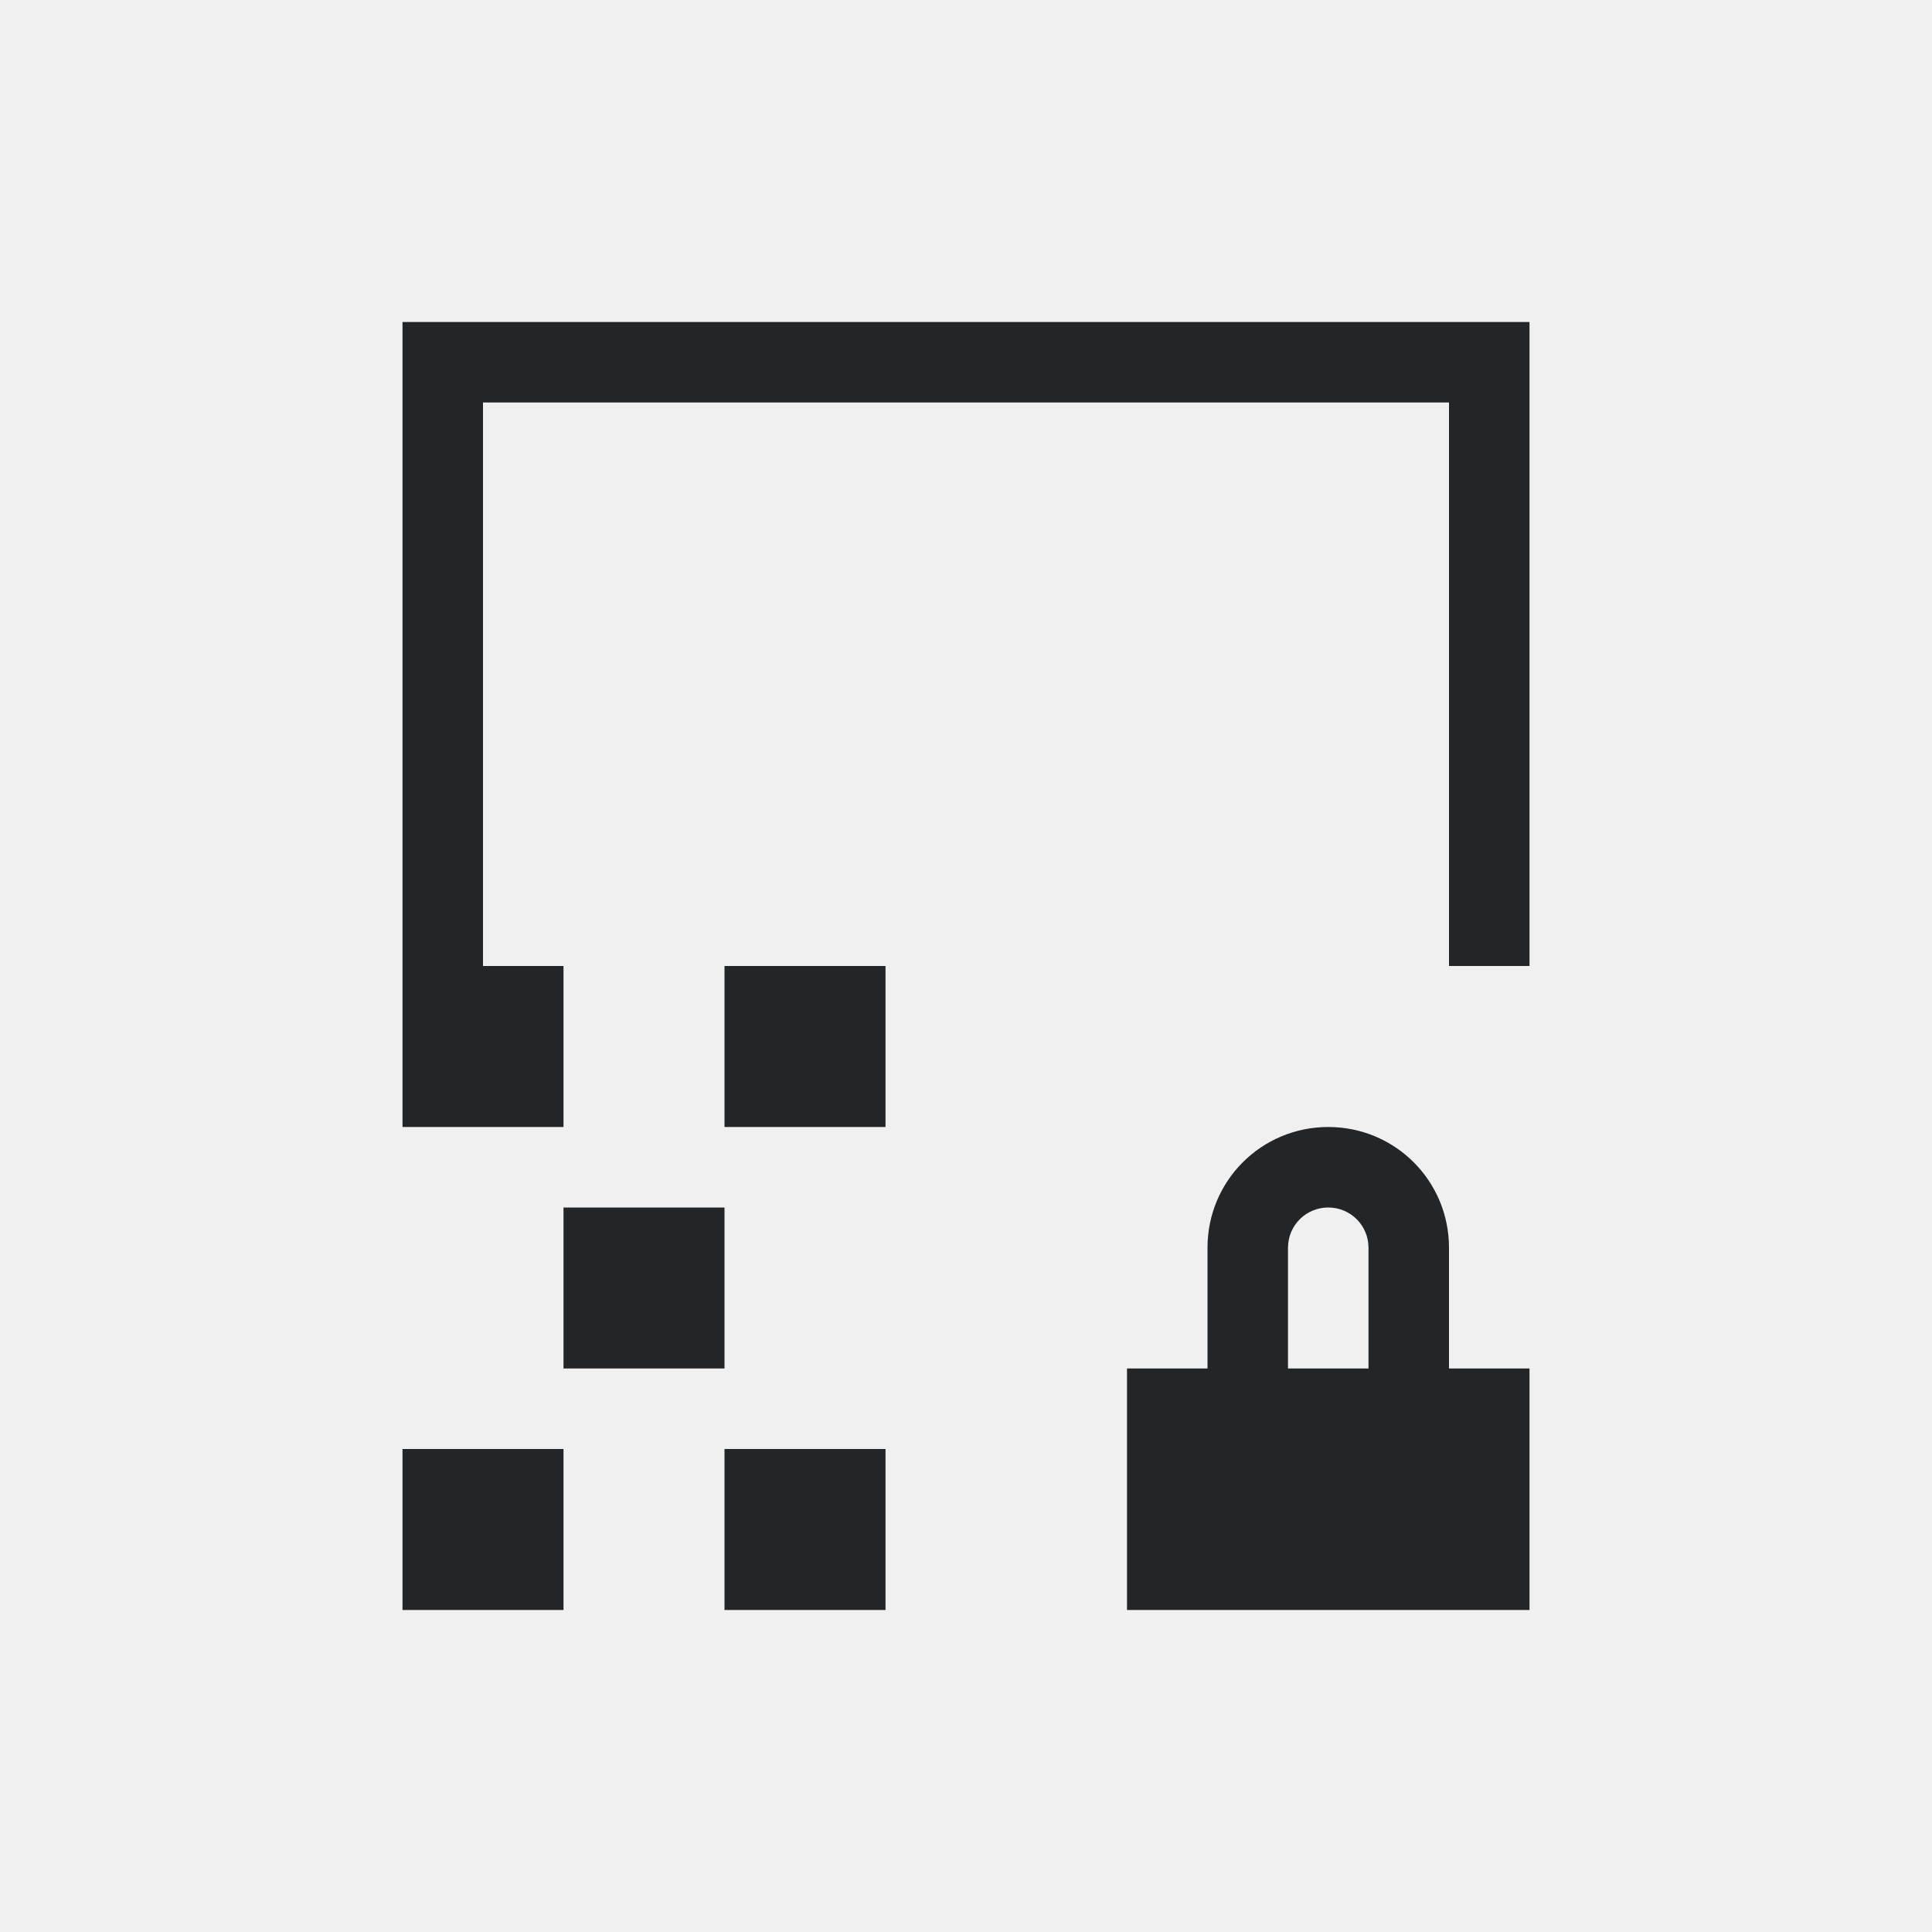
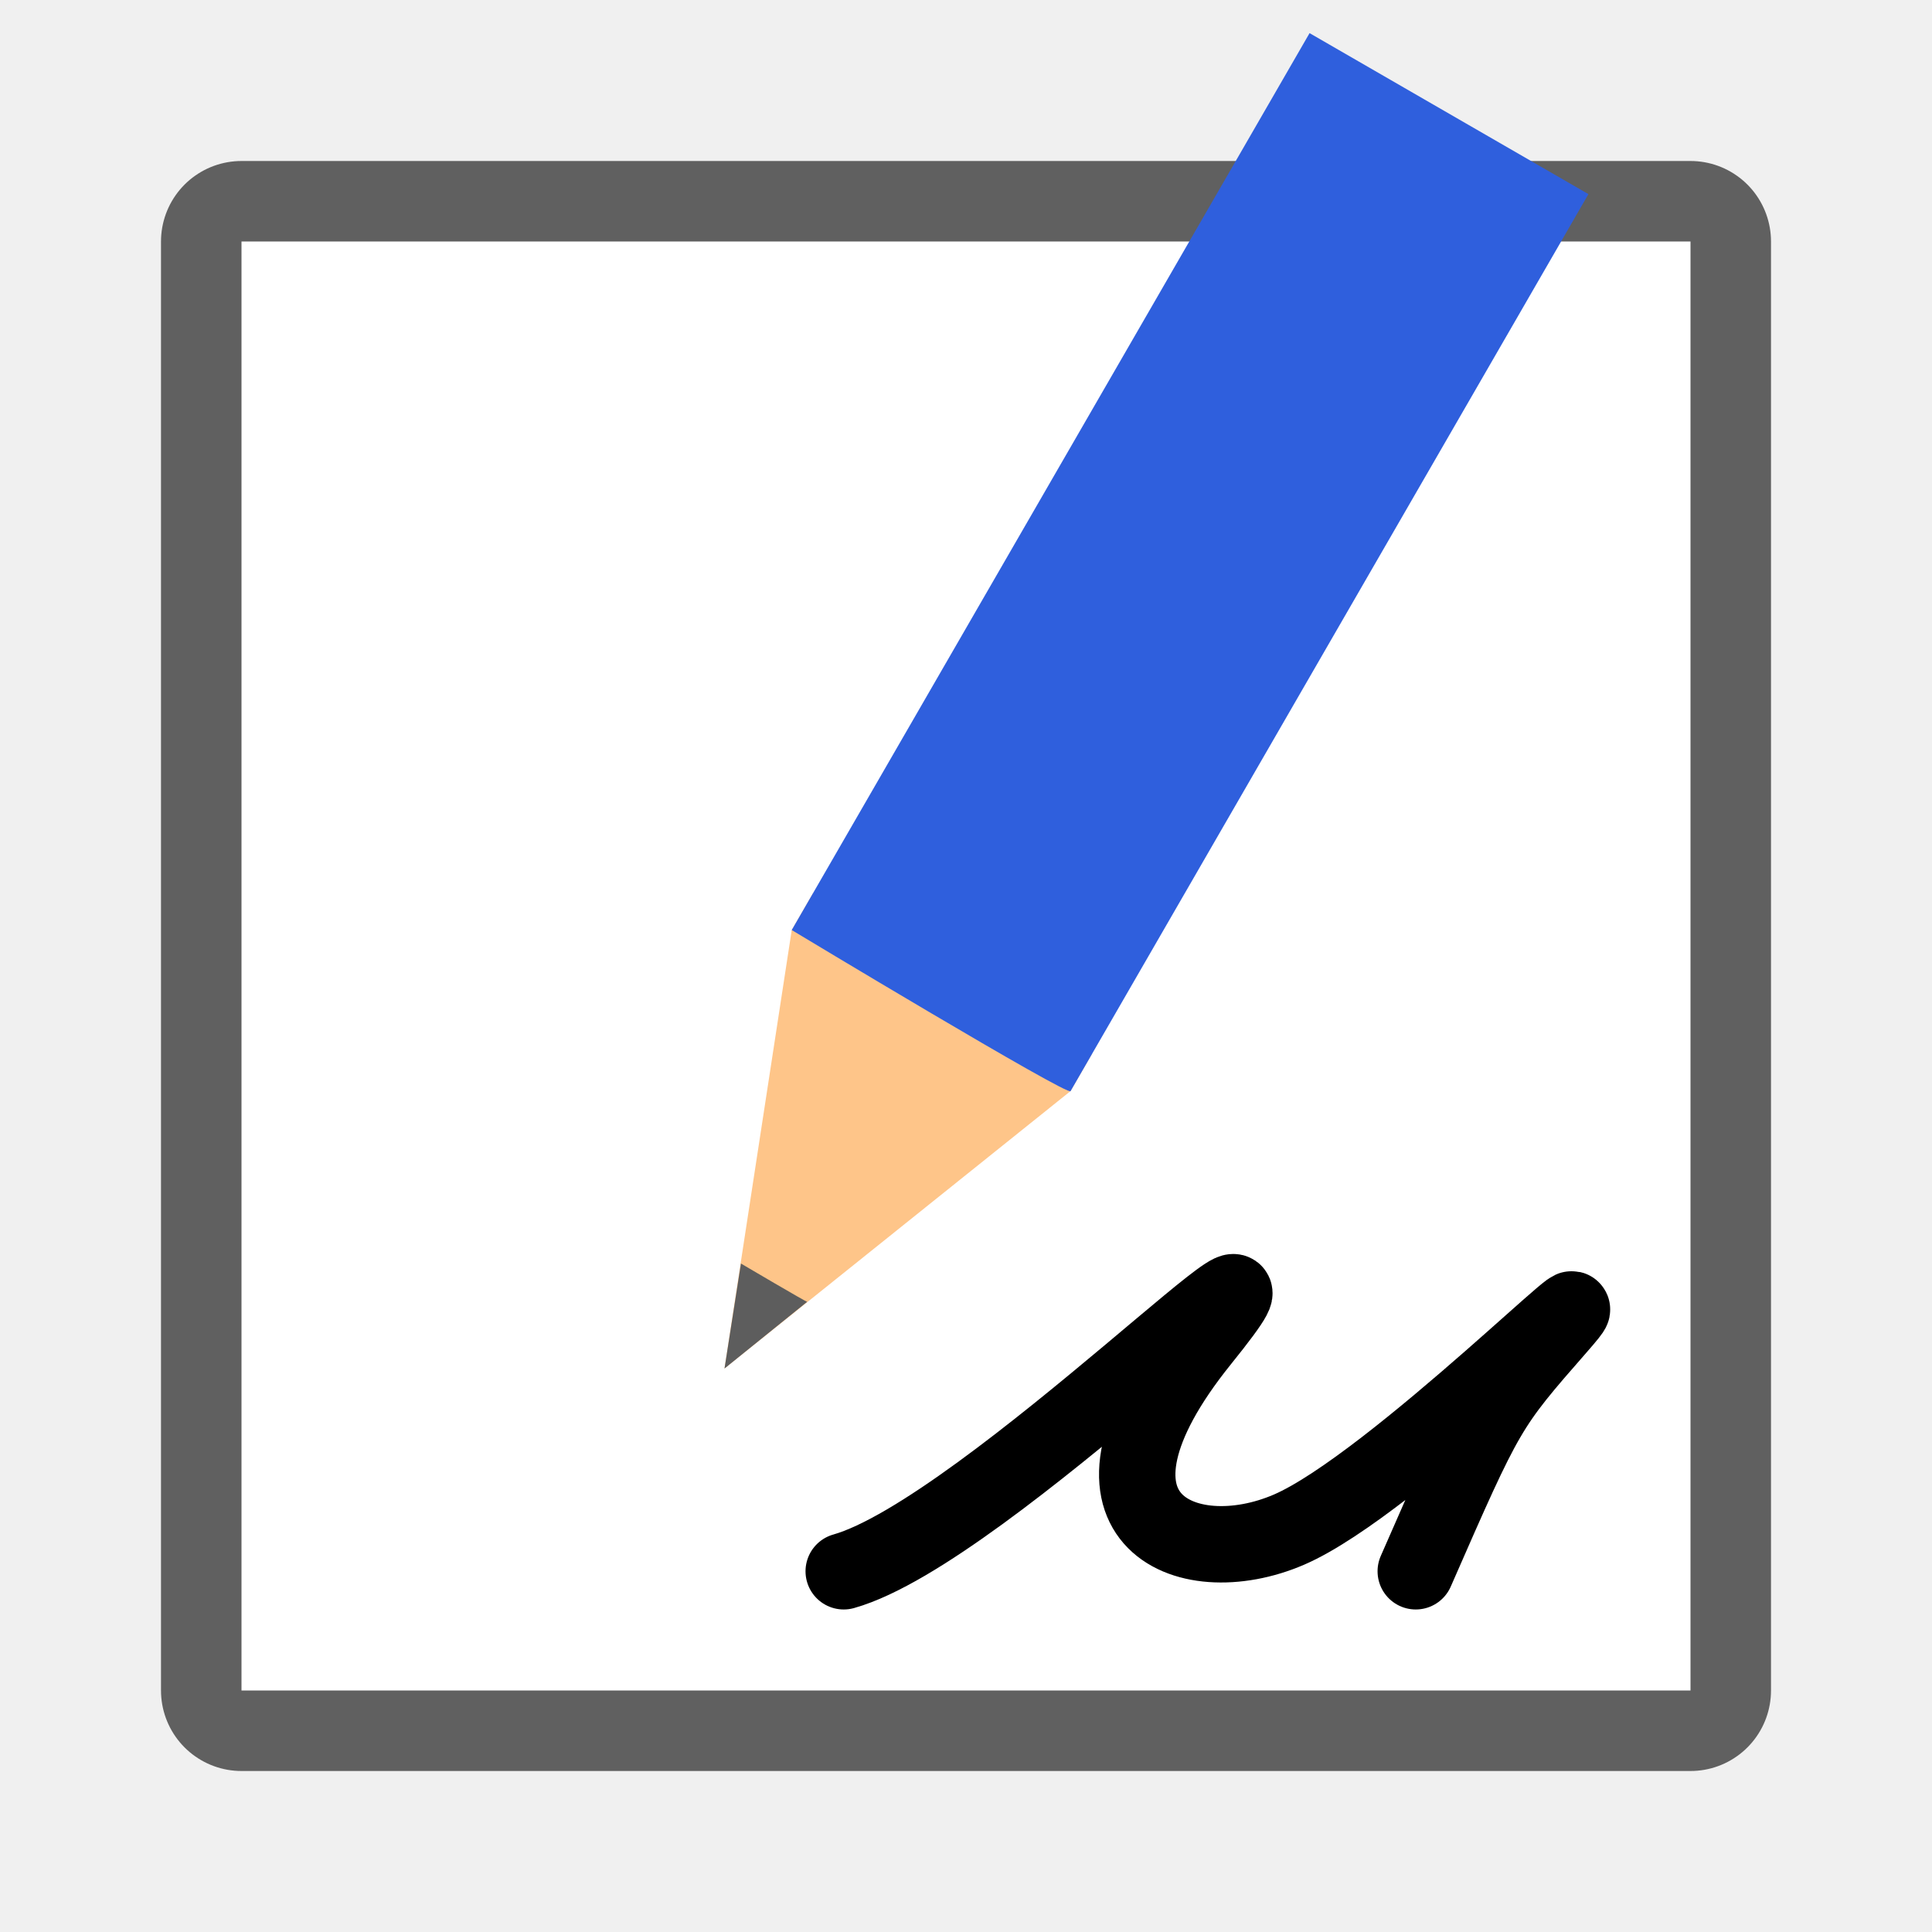
- <svg xmlns="http://www.w3.org/2000/svg" viewBox="0 0 24 24">
-   <path d="m5 4v1 7 2h2v-2h-1v-7h12v7h1v-8h-13zm4 8v2h2v-2zm7.5 2c-.831 0-1.5.669-1.5 1.5v1.5h-1v3h5v-3h-1v-1.5c0-.831-.669-1.5-1.5-1.5zm-9.5 1v2h2v-2zm9.5 0c.277 0 .5.223.5.5v1.5h-1v-1.5c0-.277.223-.5.5-.5zm-11.5 3v2h1 1v-2zm4 0v2h2v-2z" fill="#232629" />
+ <svg xmlns="http://www.w3.org/2000/svg" viewBox="0 0 24 24" version="1.1" id="svg4">
+   <defs id="defs8" />
+   <rect y="3" x="3" height="18" width="18" id="rect860" style="opacity:0.6;fill:#000000;fill-opacity:1;fill-rule:nonzero;stroke:#000000;stroke-width:2;stroke-linecap:round;stroke-linejoin:round;stroke-miterlimit:4;stroke-dasharray:none;stroke-opacity:1" />
+   <rect style="opacity:1;fill:#ffffff;fill-opacity:1;fill-rule:nonzero;stroke:none;stroke-width:3;stroke-linecap:round;stroke-linejoin:round;stroke-miterlimit:4;stroke-dasharray:none;stroke-opacity:1" id="rect858" width="18" height="18" x="3" y="3" />
+   <path style="fill:none;stroke:#000000;stroke-width:0.949px;stroke-linecap:round;stroke-linejoin:round;stroke-opacity:1" d="m 10.481,19.519 c 1.777,-0.501 6.218,-5.075 4.441,-2.87 -1.777,2.205 -0.201,2.911 1.092,2.352 1.293,-0.559 4.238,-3.542 3.35,-2.527 -0.888,1.015 -0.888,1.015 -1.777,3.045" id="path831" />
+   <g style="display:inline;stroke-width:27.2;enable-background:new" transform="matrix(0.03808017,0.02198561,-0.02384508,0.04130087,-6.430794,-13.96329)" id="g1151">
+     <path style="fill:#fec589;fill-opacity:1;stroke:none;stroke-width:27.2" d="M 701.484,292.832 656,400.493 610.516,292.832 v -11.064 h 90.969 z" id="path1145" />
+     <path style="color:#000000;display:inline;overflow:visible;visibility:visible;fill:#5d5d5d;fill-opacity:1;fill-rule:nonzero;stroke:none;stroke-width:28.009;marker:none;enable-background:accumulate" d="m 645.198,374.677 10.803,25.817 10.803,-25.817 c 0.011,0.175 -21.605,0 -21.605,0 z" id="path1147" />
+     <path style="fill:#2f5fdd;fill-opacity:1;stroke:none;stroke-width:27.2" d="m 610.516,292.832 c 0,0 91.989,1.586 90.969,0 V 23.057 h -90.969 z" id="path1149" />
+   </g>
</svg>
